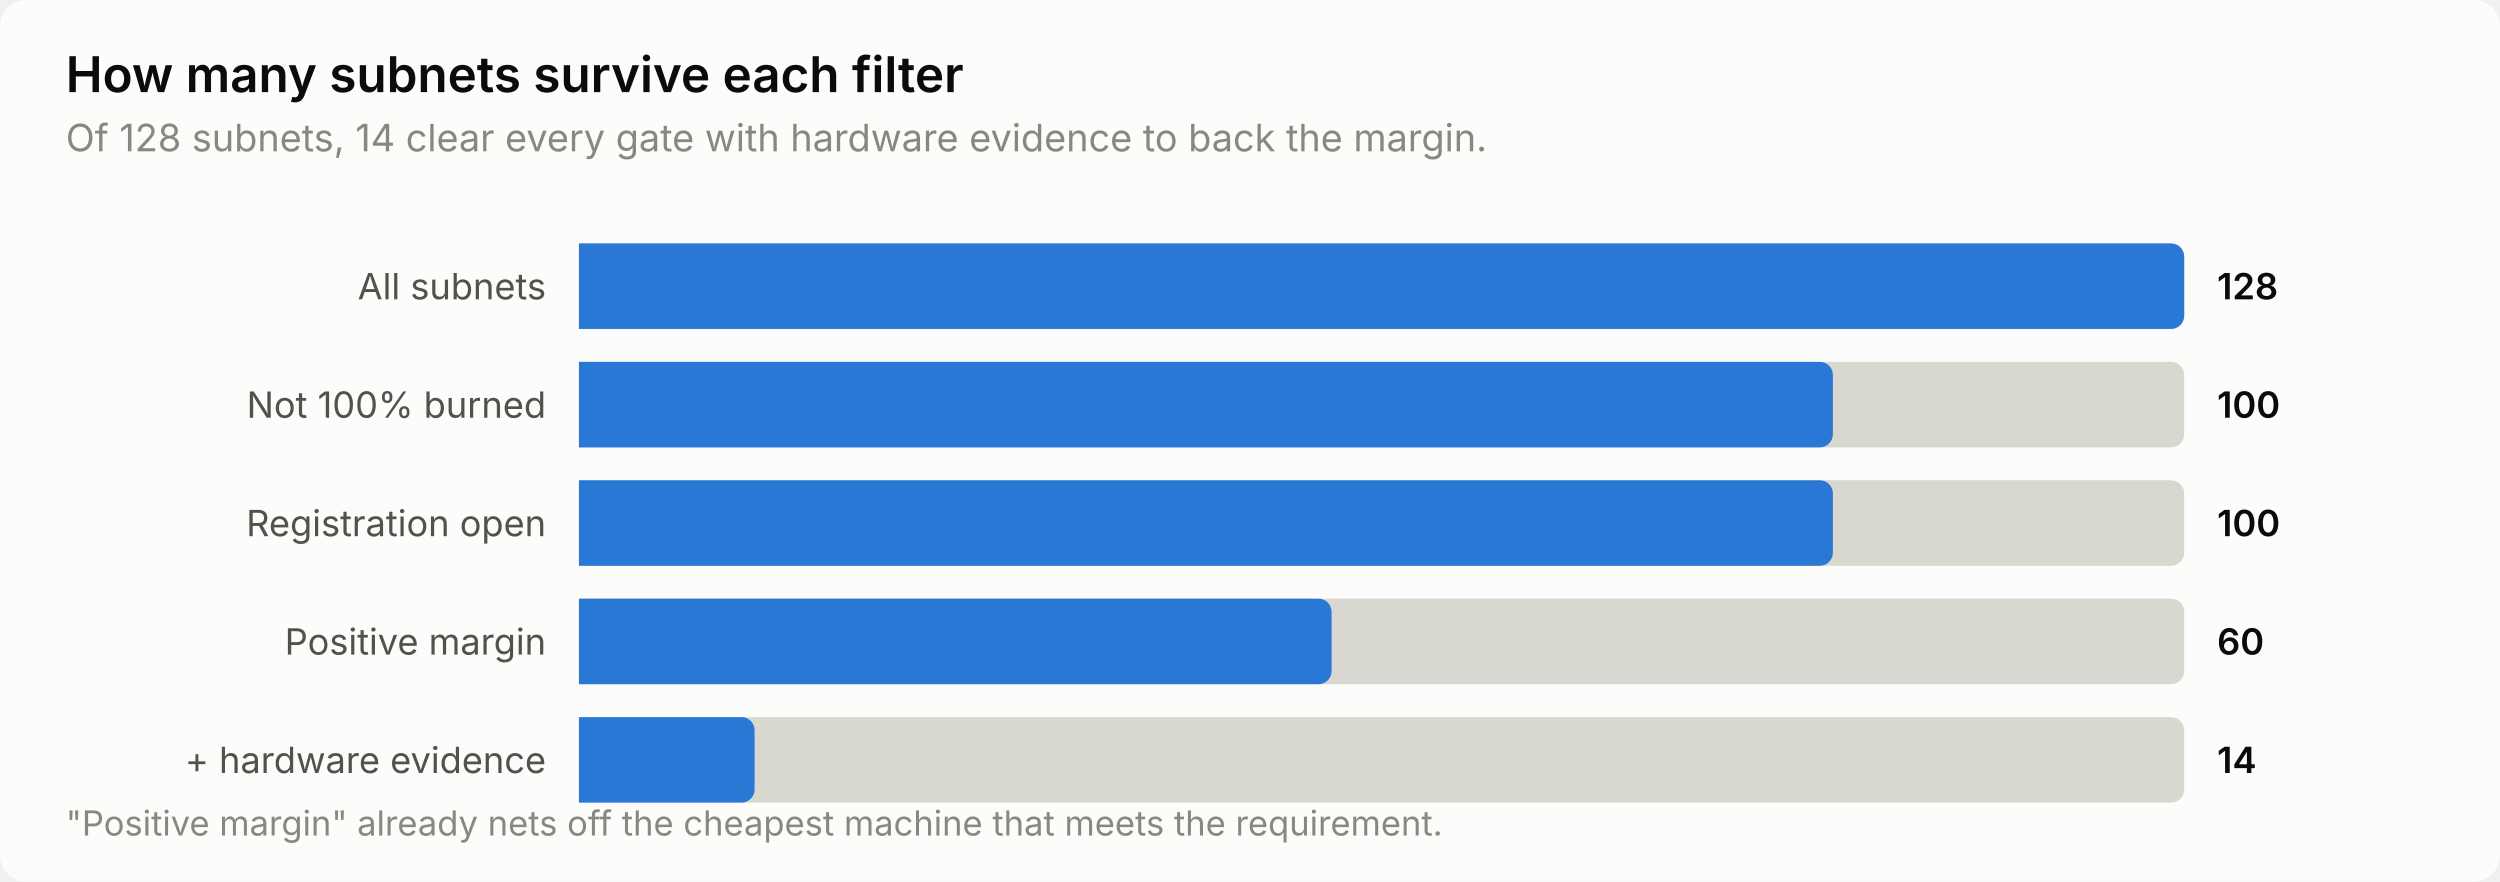
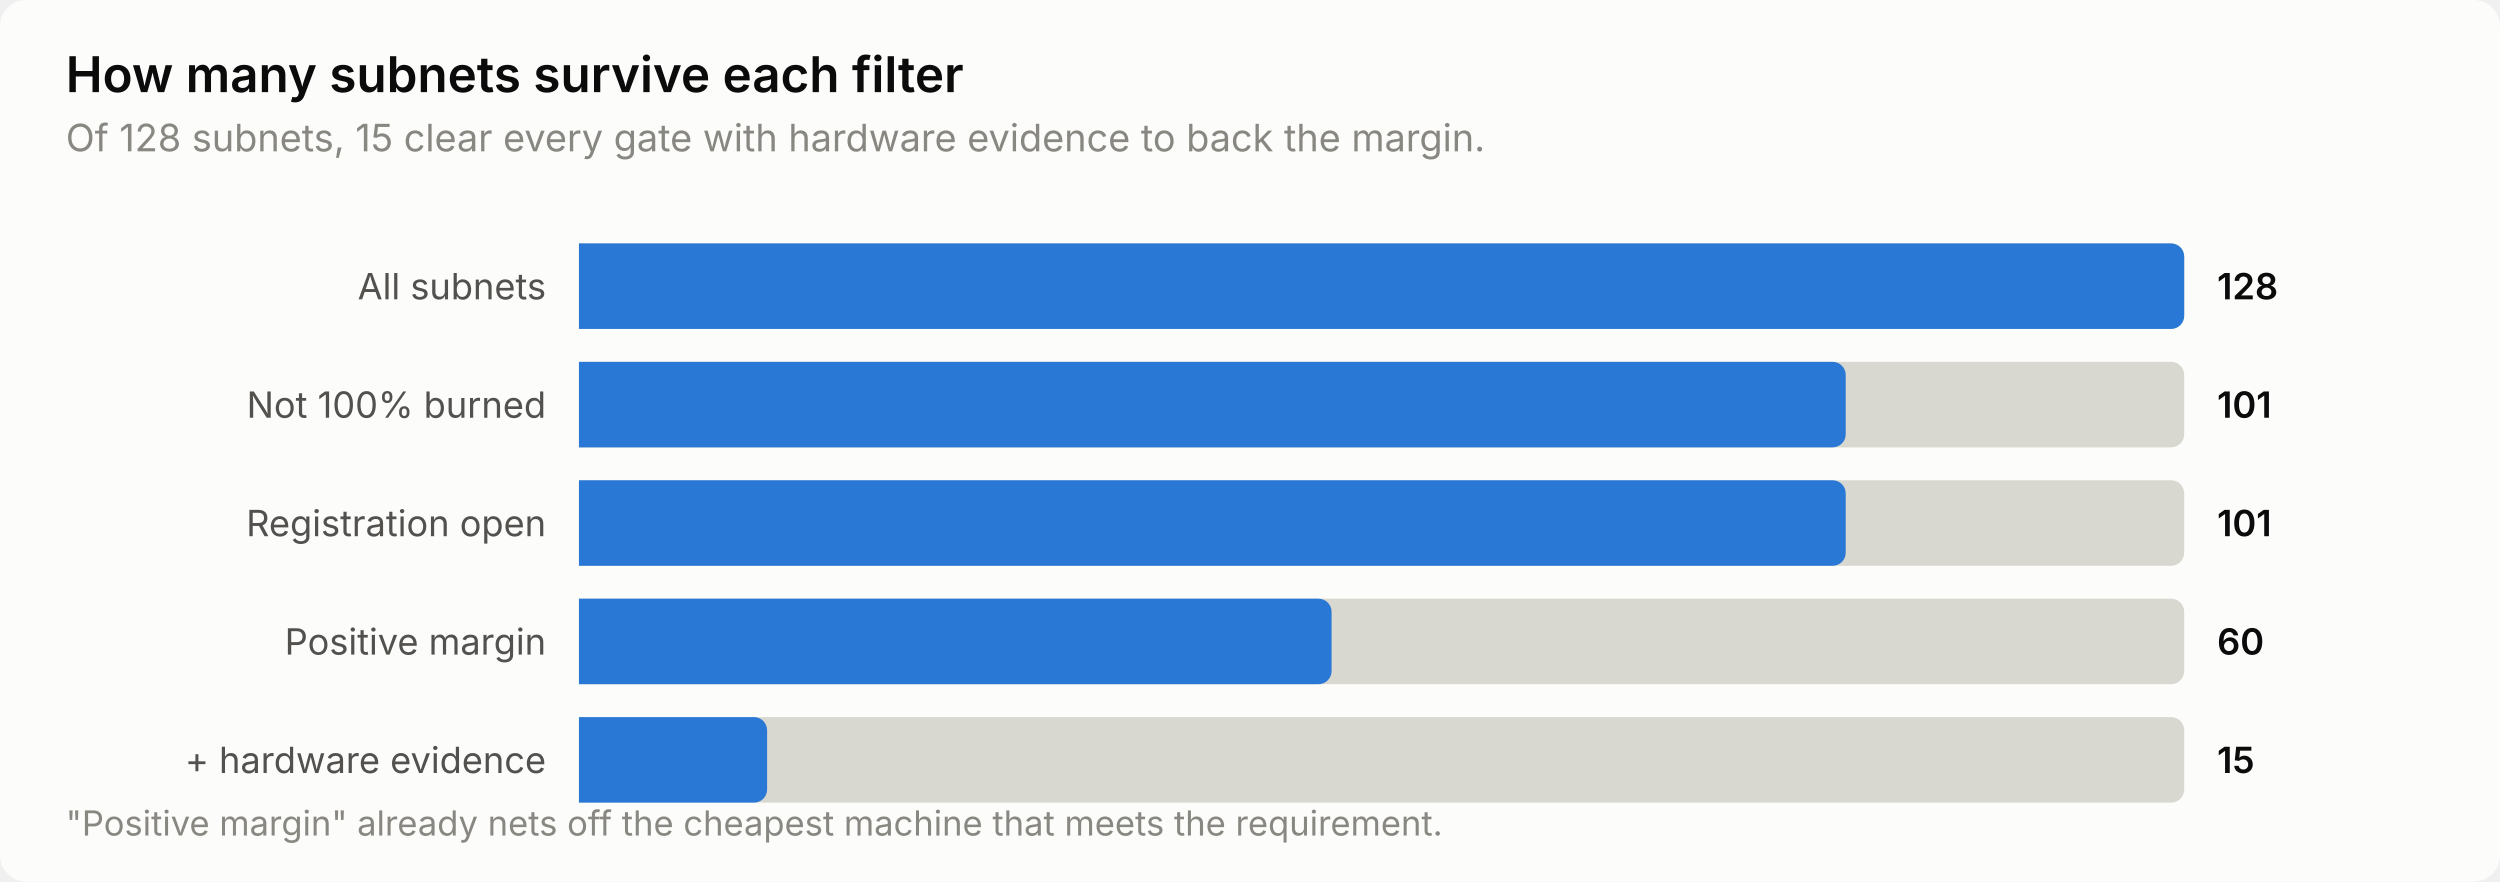
<svg xmlns="http://www.w3.org/2000/svg" width="760" height="268" viewBox="0 0 760 268" role="img" aria-label="How many subnets survive each filter">
  <style>
    text { font-family: system-ui, -apple-system, 'Segoe UI', sans-serif; }
    .t-title { font-size: 15px; font-weight: 600; }
    .t-sub { font-size: 11.5px; }
    .t-lab { font-size: 11px; }
    .t-val { font-size: 11px; font-weight: 600; font-variant-numeric: tabular-nums; }
    .t-tick { font-size: 10.5px; font-variant-numeric: tabular-nums; }

    .surface { fill: #fcfcfb; }
    .ink { fill: #0b0b0b; }
    .ink2 { fill: #52514e; }
    .muted { fill: #898781; }
    .grid { stroke: #e1e0d9; }
    .axis { stroke: #c3c2b7; }
    .accent { fill: #2a78d6; }
    .critical { fill: #d03b3b; }
    .deemph { fill: #d8d7d0; }

    @media (prefers-color-scheme: dark) {
      .surface { fill: #1a1a19; }
      .ink { fill: #ffffff; }
      .ink2 { fill: #c3c2b7; }
      .muted { fill: #898781; }
      .grid { stroke: #2c2c2a; }
      .axis { stroke: #383835; }
      .accent { fill: #3987e5; }
      .deemph { fill: #3a3a37; }
    }
</style>
  <rect class="surface" width="760" height="268" rx="8" />
  <text class="ink t-title" x="20" y="28">How many subnets survive each filter</text>
-   <text class="muted t-sub" x="20" y="46">Of 128 subnets, 14 clear every gate with hardware evidence to back the margin.</text>
+   <text class="muted t-sub" x="20" y="46">Of 128 subnets, 15 clear every gate with hardware evidence to back the margin.</text>
  <text class="ink2 t-lab" x="166" y="91" text-anchor="end">All subnets</text>
  <path class="deemph" d="M176.0,74.0 H660.0 a4.0,4.0 0 0 1 4.0,4.0 V96.0 a4.0,4.0 0 0 1 -4.0,4.0 H176.0 Z" />
  <path class="accent" d="M176.0,74.0 H660.0 a4.0,4.0 0 0 1 4.0,4.0 V96.0 a4.0,4.0 0 0 1 -4.0,4.0 H176.0 Z" />
  <text class="ink t-val" x="674" y="91">128</text>
  <text class="ink2 t-lab" x="166" y="127" text-anchor="end">Not 100% burned</text>
  <path class="deemph" d="M176.0,110.0 H660.0 a4.0,4.0 0 0 1 4.0,4.0 V132.0 a4.0,4.0 0 0 1 -4.0,4.0 H176.0 Z" />
-   <path class="accent" d="M176.0,110.0 H553.2 a4.0,4.0 0 0 1 4.0,4.0 V132.0 a4.0,4.0 0 0 1 -4.0,4.0 H176.0 Z" />
-   <text class="ink t-val" x="674" y="127">100</text>
+   <path class="accent" d="M176.0,110.0 H557.1 a4.0,4.0 0 0 1 4.0,4.0 V132.0 a4.0,4.0 0 0 1 -4.0,4.0 H176.0 Z" />
+   <text class="ink t-val" x="674" y="127">101</text>
  <text class="ink2 t-lab" x="166" y="163" text-anchor="end">Registration open</text>
  <path class="deemph" d="M176.0,146.0 H660.0 a4.0,4.0 0 0 1 4.0,4.0 V168.0 a4.0,4.0 0 0 1 -4.0,4.0 H176.0 Z" />
-   <path class="accent" d="M176.0,146.0 H553.2 a4.0,4.0 0 0 1 4.0,4.0 V168.0 a4.0,4.0 0 0 1 -4.0,4.0 H176.0 Z" />
-   <text class="ink t-val" x="674" y="163">100</text>
+   <path class="accent" d="M176.0,146.0 H557.1 a4.0,4.0 0 0 1 4.0,4.0 V168.0 a4.0,4.0 0 0 1 -4.0,4.0 H176.0 Z" />
+   <text class="ink t-val" x="674" y="163">101</text>
  <text class="ink2 t-lab" x="166" y="199" text-anchor="end">Positive margin</text>
  <path class="deemph" d="M176.0,182.0 H660.0 a4.0,4.0 0 0 1 4.0,4.0 V204.0 a4.0,4.0 0 0 1 -4.0,4.0 H176.0 Z" />
  <path class="accent" d="M176.0,182.0 H400.8 a4.0,4.0 0 0 1 4.0,4.0 V204.0 a4.0,4.0 0 0 1 -4.0,4.0 H176.0 Z" />
  <text class="ink t-val" x="674" y="199">60</text>
  <text class="ink2 t-lab" x="166" y="235" text-anchor="end">+ hardware evidence</text>
  <path class="deemph" d="M176.0,218.0 H660.0 a4.0,4.0 0 0 1 4.0,4.0 V240.0 a4.0,4.0 0 0 1 -4.0,4.0 H176.0 Z" />
-   <path class="accent" d="M176.0,218.0 H225.4 a4.0,4.0 0 0 1 4.0,4.0 V240.0 a4.0,4.0 0 0 1 -4.0,4.0 H176.0 Z" />
-   <text class="ink t-val" x="674" y="235">14</text>
+   <path class="accent" d="M176.0,218.0 H229.2 a4.0,4.0 0 0 1 4.0,4.0 V240.0 a4.0,4.0 0 0 1 -4.0,4.0 H176.0 Z" />
+   <text class="ink t-val" x="674" y="235">15</text>
  <text class="muted t-tick" x="20" y="254">"Positive margin" already nets off the cheapest machine that meets the requirement.</text>
</svg>
